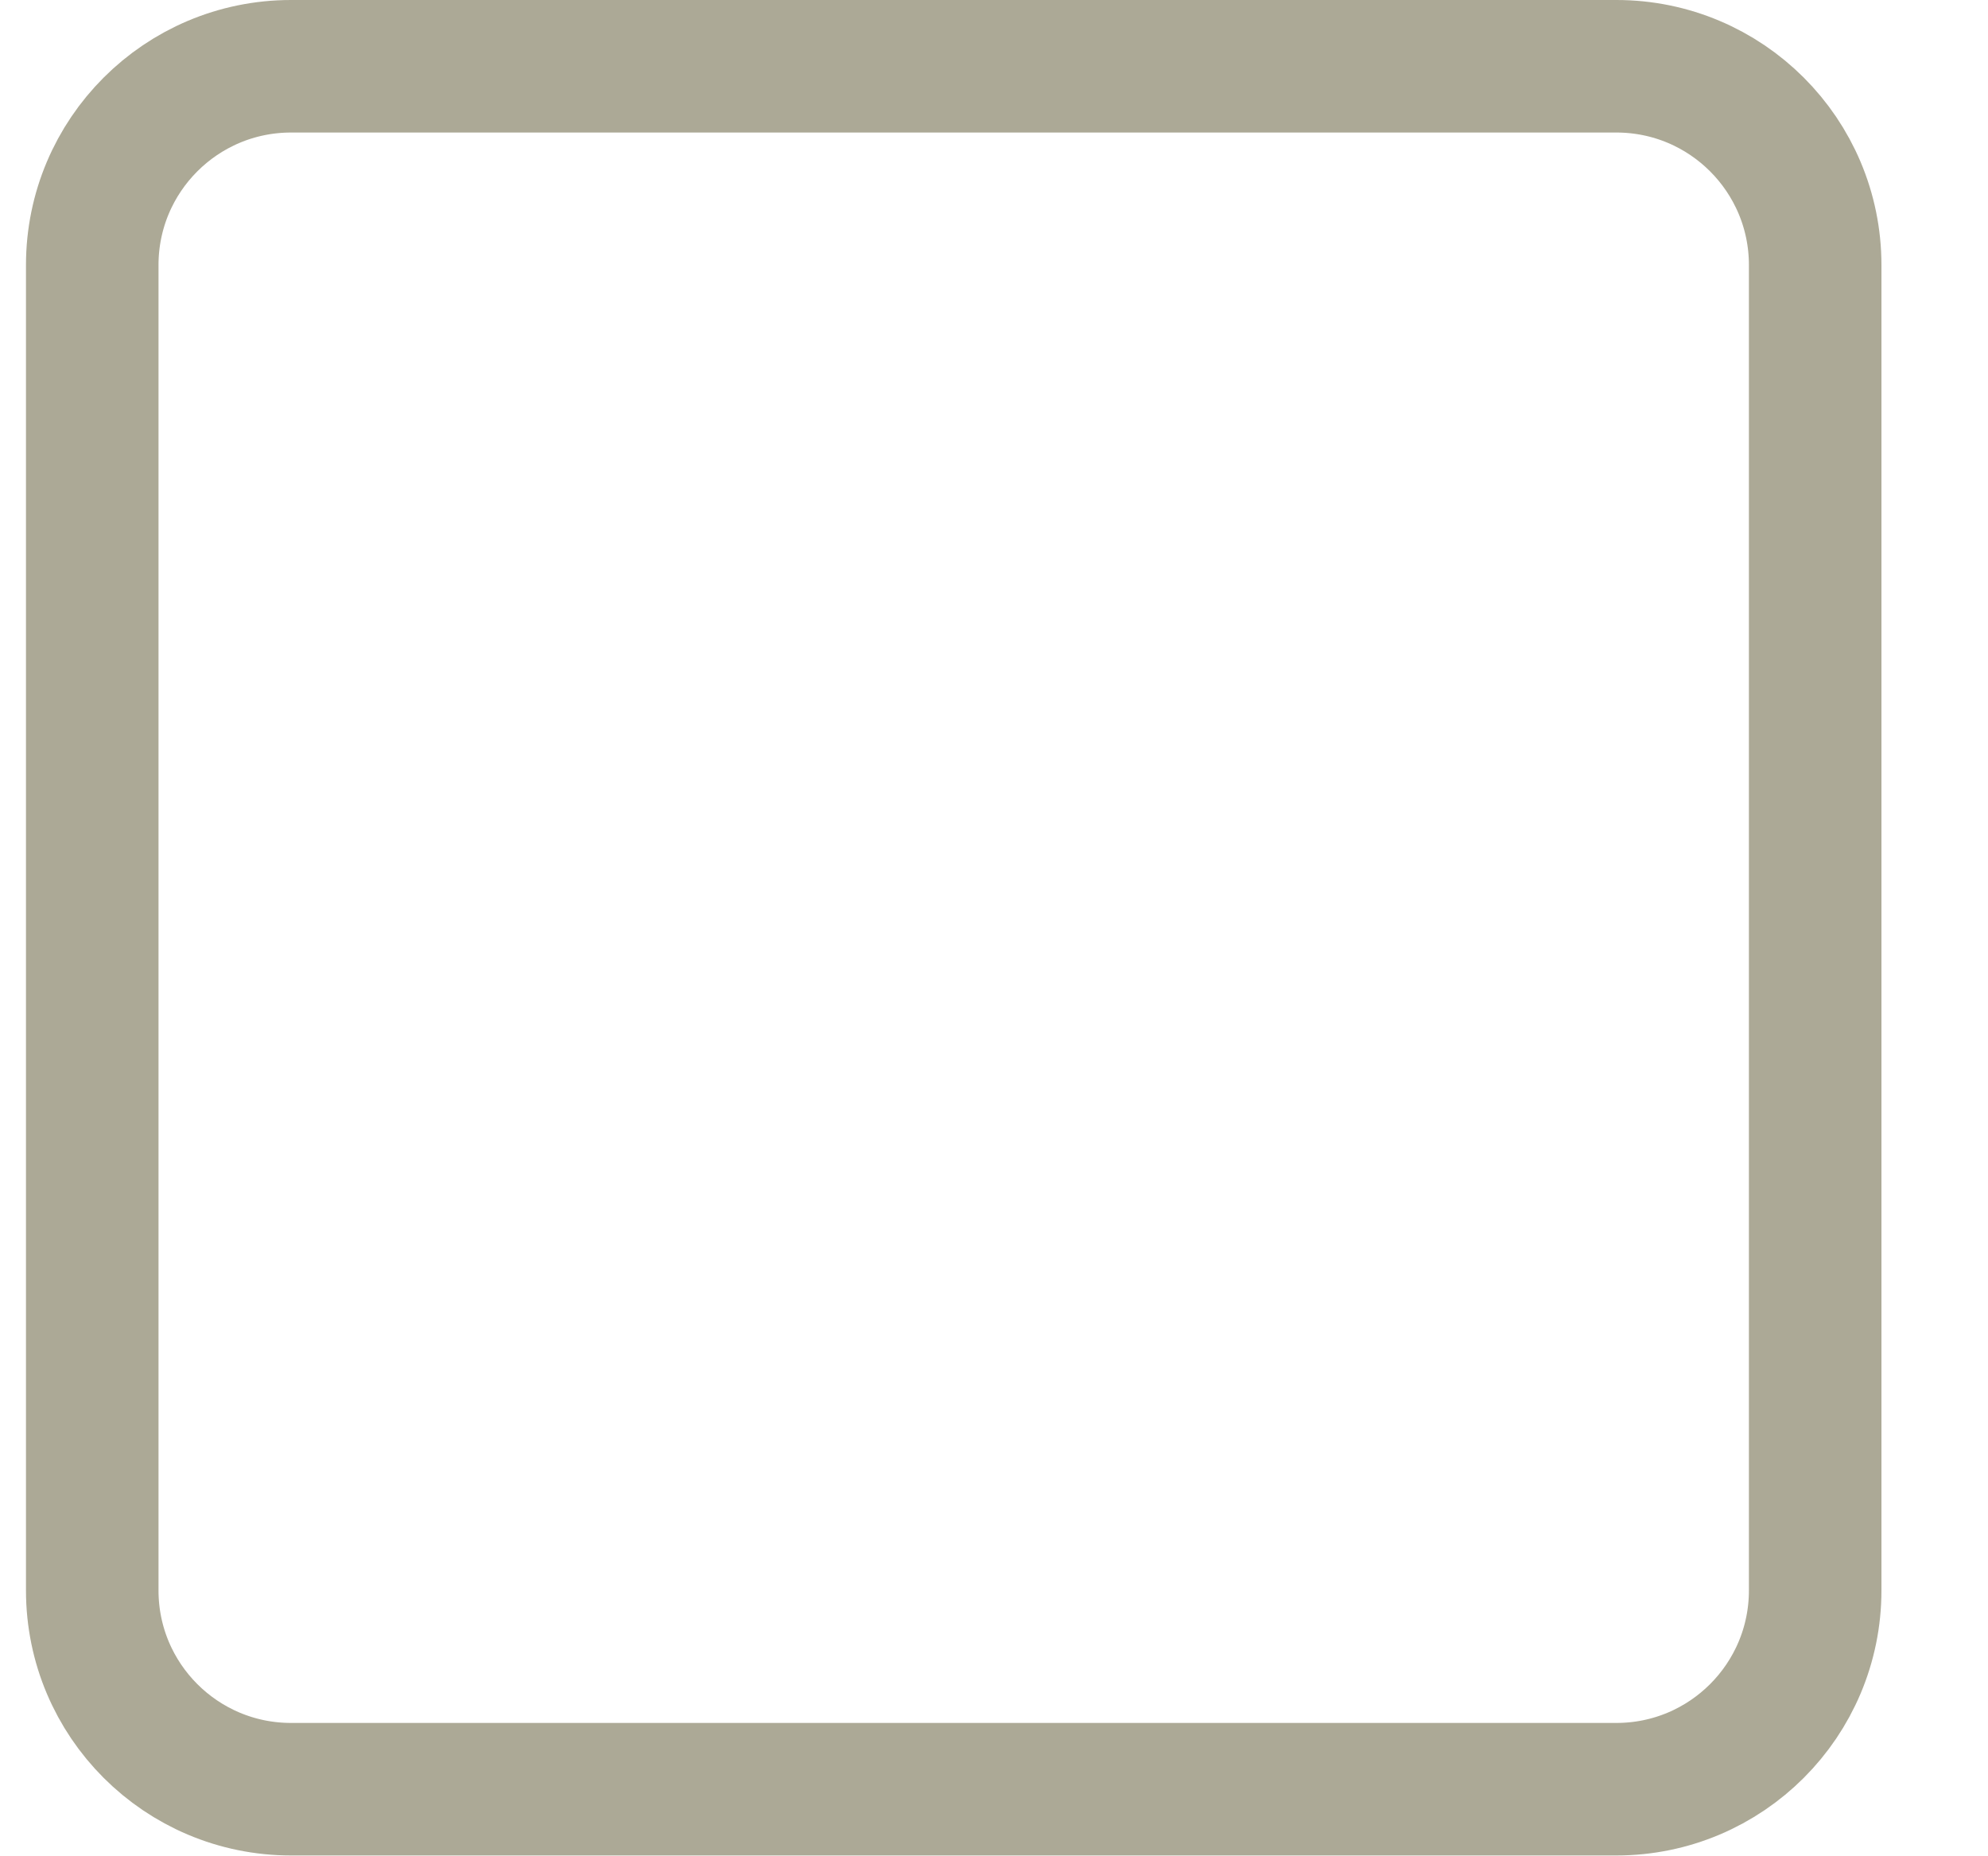
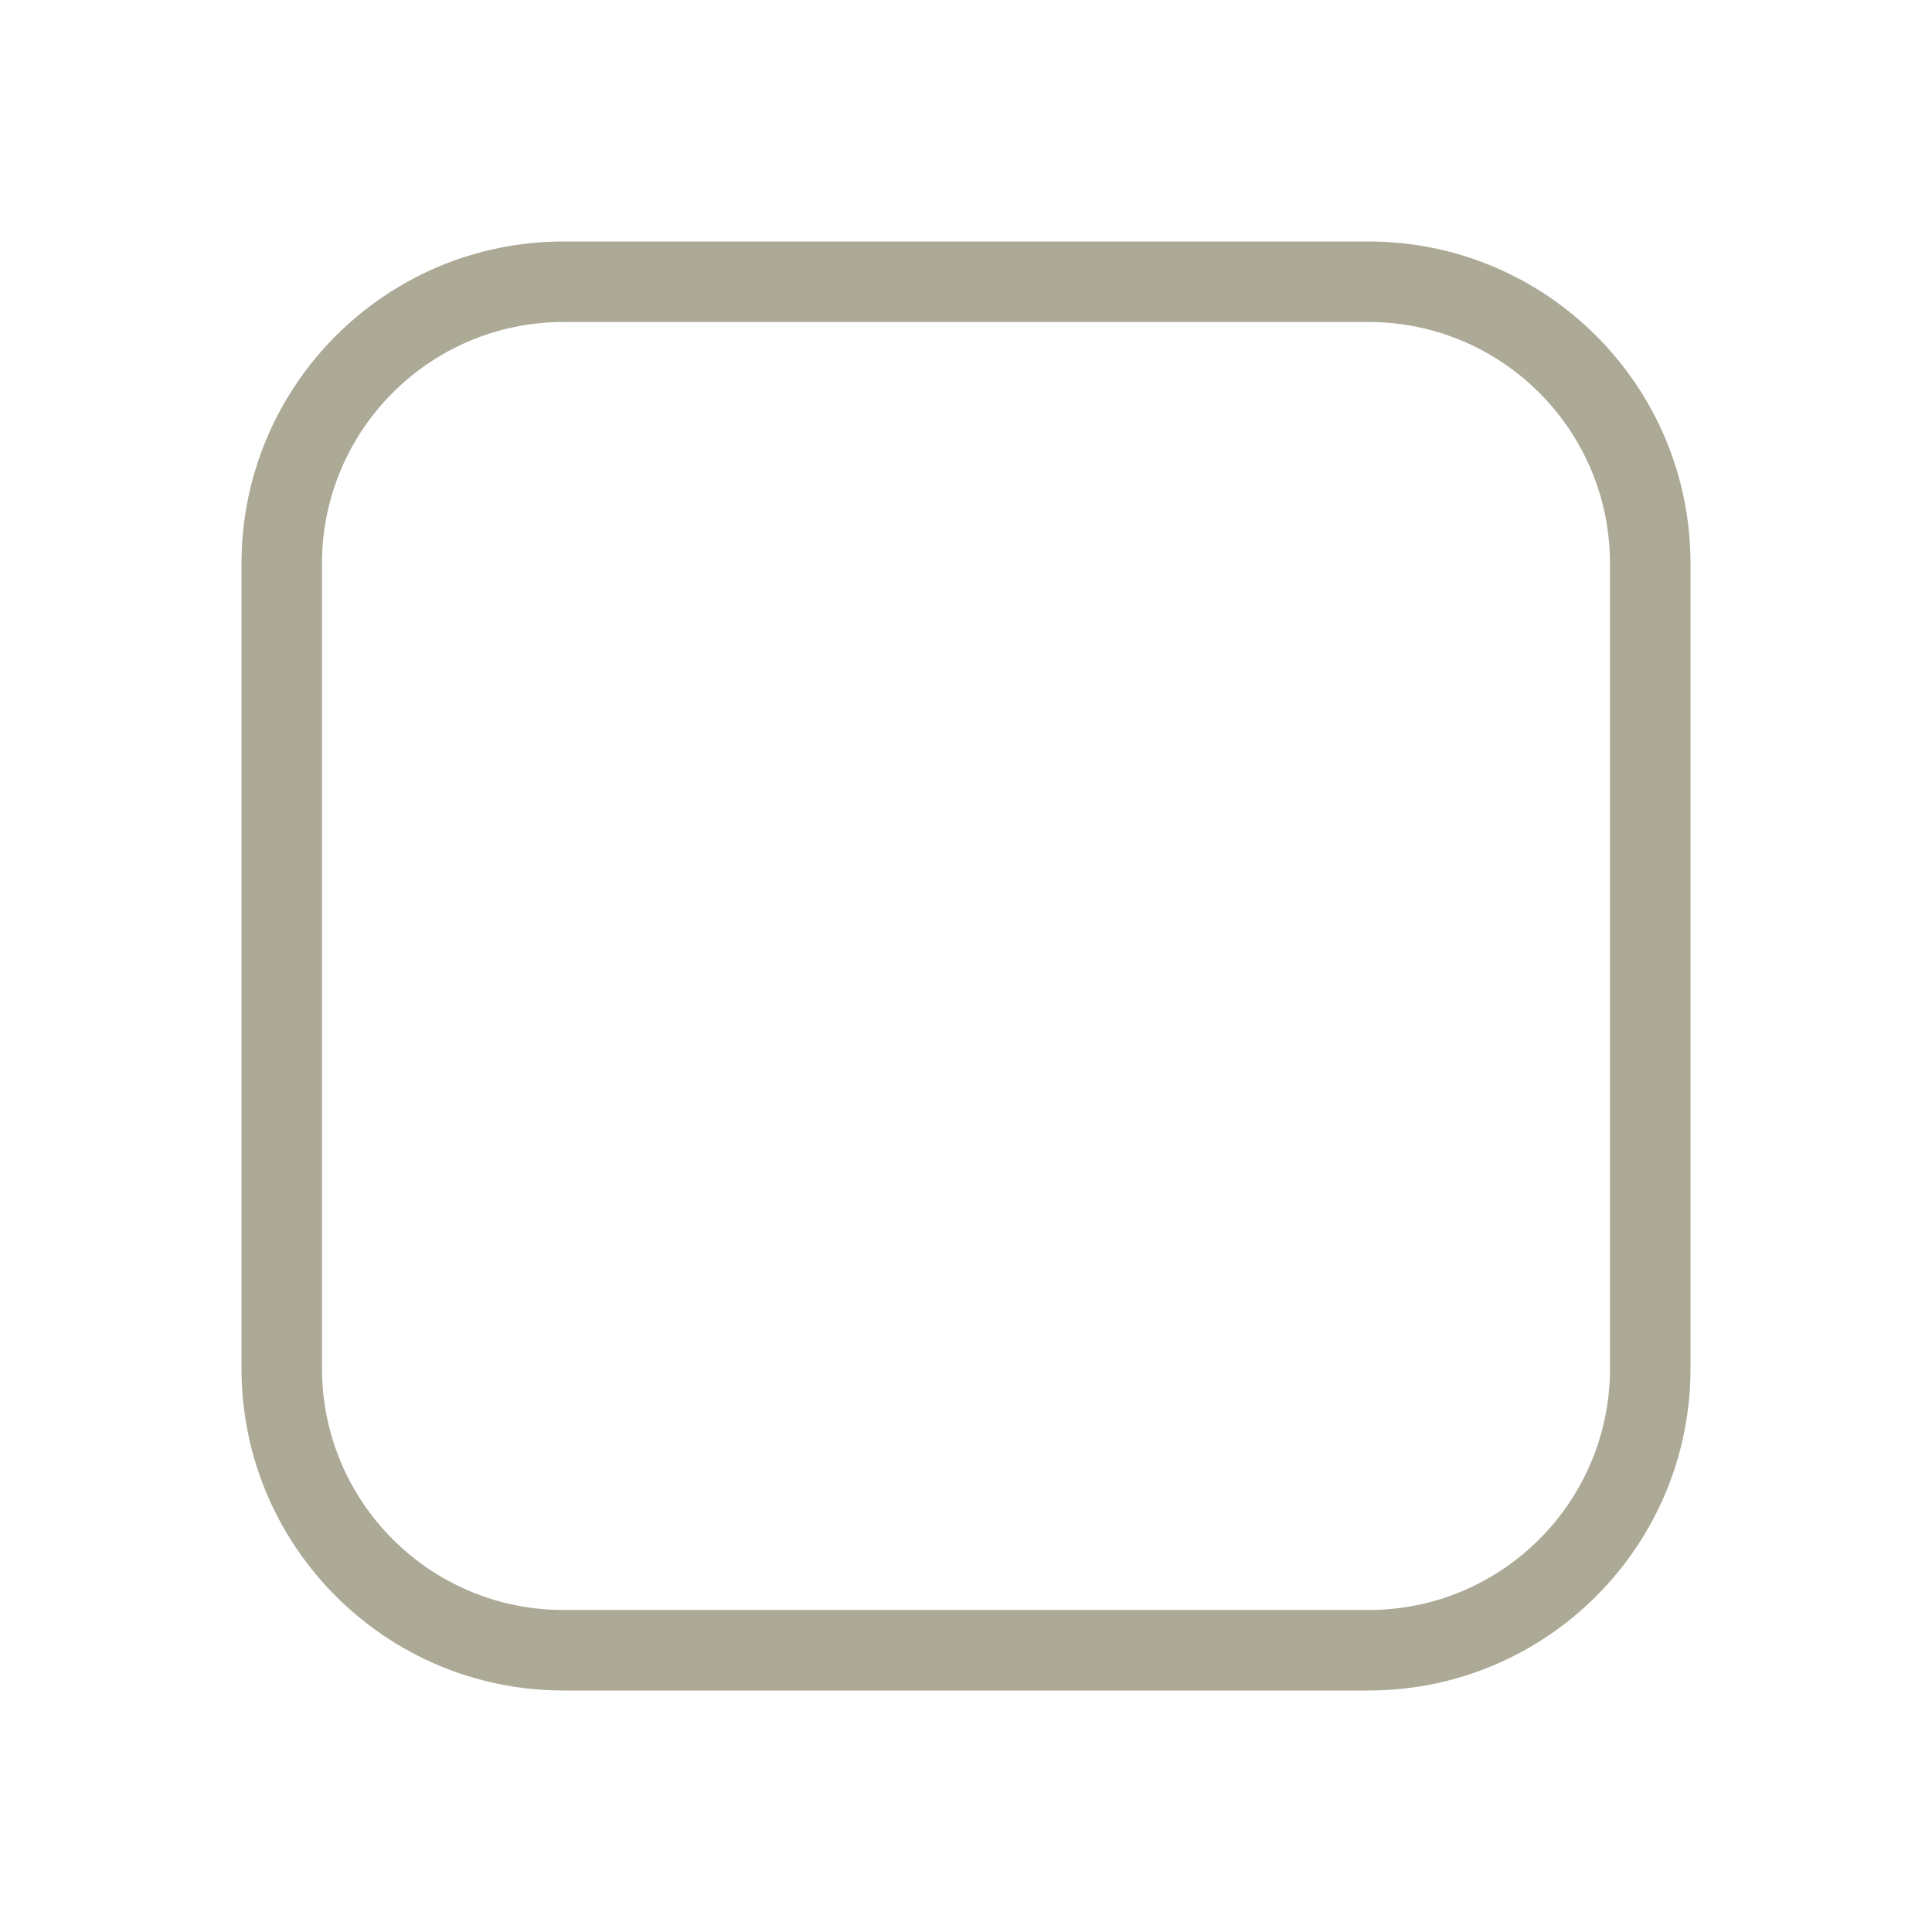
- <svg xmlns="http://www.w3.org/2000/svg" width="15" height="14" viewBox="0 0 15 14" fill="none">
-   <rect x="0.696" y="0.5" width="13" height="13" rx="1.5" stroke="#ACA996" />
+ <svg xmlns="http://www.w3.org/2000/svg" width="24" height="24" viewBox="0 0 24 24" fill="none">
+   <path fill-rule="evenodd" clip-rule="evenodd" d="M17 4H7C5.343 4 4 5.343 4 7V17C4 18.657 5.343 20 7 20H17C18.657 20 20 18.657 20 17V7C20 5.343 18.657 4 17 4ZM7 3C4.791 3 3 4.791 3 7V17C3 19.209 4.791 21 7 21H17C19.209 21 21 19.209 21 17V7C21 4.791 19.209 3 17 3H7Z" fill="#ACA996" />
</svg>
